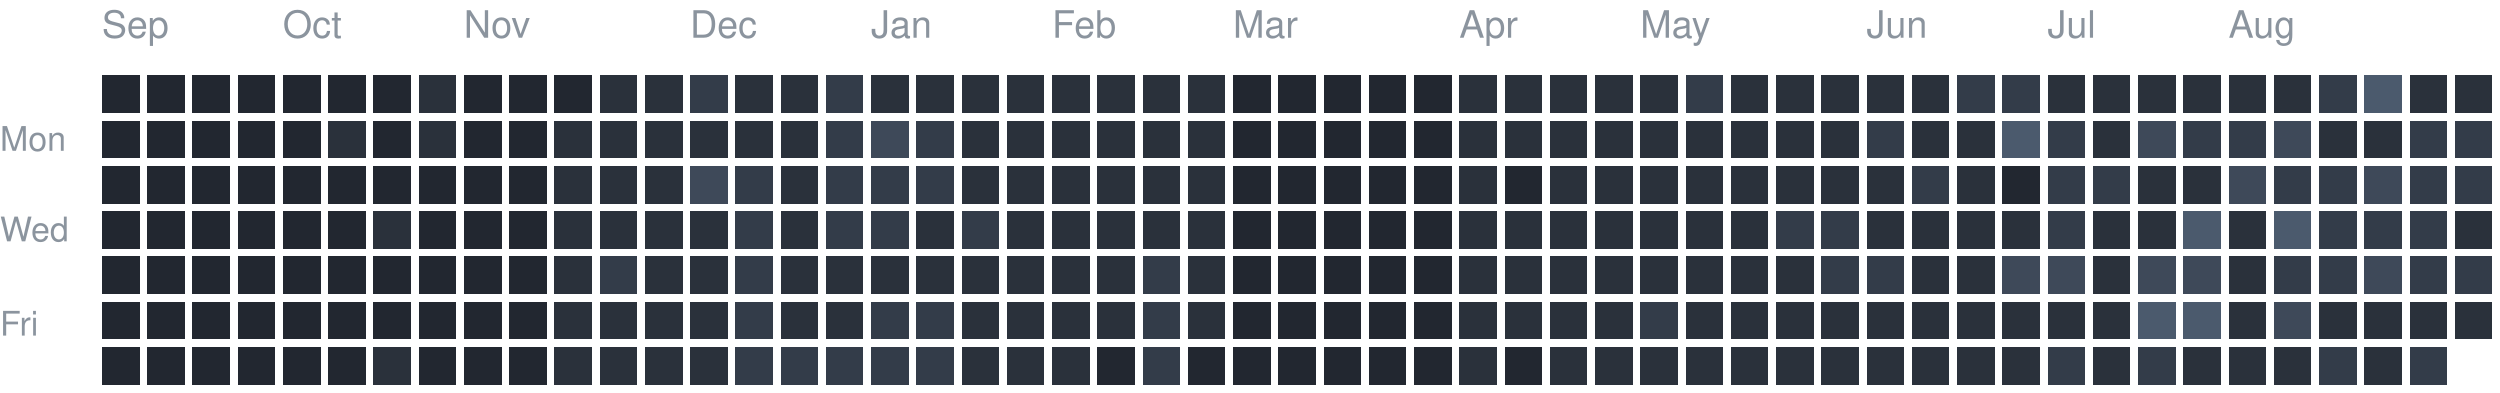
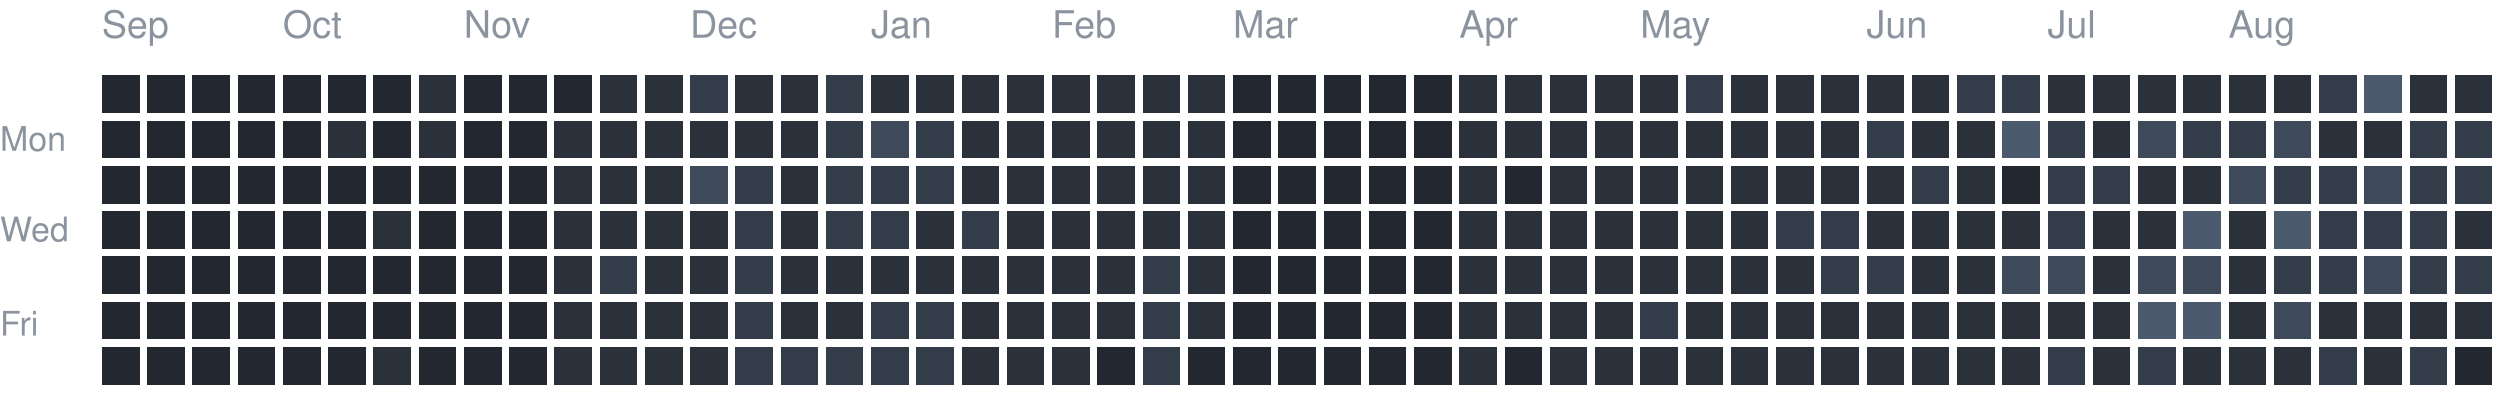
<svg xmlns="http://www.w3.org/2000/svg" version="1.1" width="663" height="104">
  <rect style="fill:#222730;shape-rendering:crispedges" data-score="0" data-date="2025-09-07" x="27" y="20" width="10" height="10" />
  <rect style="fill:#222730;shape-rendering:crispedges" data-score="0" data-date="2025-09-14" x="39" y="20" width="10" height="10" />
  <rect style="fill:#222730;shape-rendering:crispedges" data-score="0" data-date="2025-09-21" x="51" y="20" width="10" height="10" />
  <rect style="fill:#222730;shape-rendering:crispedges" data-score="0" data-date="2025-09-28" x="63" y="20" width="10" height="10" />
  <rect style="fill:#222730;shape-rendering:crispedges" data-score="0" data-date="2025-10-05" x="75" y="20" width="10" height="10" />
  <rect style="fill:#222730;shape-rendering:crispedges" data-score="0" data-date="2025-10-12" x="87" y="20" width="10" height="10" />
  <rect style="fill:#222730;shape-rendering:crispedges" data-score="0" data-date="2025-10-19" x="99" y="20" width="10" height="10" />
  <rect style="fill:#2a313b;shape-rendering:crispedges" data-score="1" data-date="2025-10-26" x="111" y="20" width="10" height="10" />
  <rect style="fill:#222730;shape-rendering:crispedges" data-score="0" data-date="2025-11-02" x="123" y="20" width="10" height="10" />
  <rect style="fill:#222730;shape-rendering:crispedges" data-score="0" data-date="2025-11-09" x="135" y="20" width="10" height="10" />
  <rect style="fill:#222730;shape-rendering:crispedges" data-score="0" data-date="2025-11-16" x="147" y="20" width="10" height="10" />
  <rect style="fill:#2a313b;shape-rendering:crispedges" data-score="1" data-date="2025-11-23" x="159" y="20" width="10" height="10" />
  <rect style="fill:#2a313b;shape-rendering:crispedges" data-score="1" data-date="2025-11-30" x="171" y="20" width="10" height="10" />
  <rect style="fill:#333c49;shape-rendering:crispedges" data-score="2" data-date="2025-12-07" x="183" y="20" width="10" height="10" />
  <rect style="fill:#2a313b;shape-rendering:crispedges" data-score="1" data-date="2025-12-14" x="195" y="20" width="10" height="10" />
  <rect style="fill:#2a313b;shape-rendering:crispedges" data-score="1" data-date="2025-12-21" x="207" y="20" width="10" height="10" />
  <rect style="fill:#333c49;shape-rendering:crispedges" data-score="2" data-date="2025-12-28" x="219" y="20" width="10" height="10" />
  <rect style="fill:#2a313b;shape-rendering:crispedges" data-score="1" data-date="2026-01-04" x="231" y="20" width="10" height="10" />
  <rect style="fill:#2a313b;shape-rendering:crispedges" data-score="1" data-date="2026-01-11" x="243" y="20" width="10" height="10" />
  <rect style="fill:#2a313b;shape-rendering:crispedges" data-score="1" data-date="2026-01-18" x="255" y="20" width="10" height="10" />
  <rect style="fill:#2a313b;shape-rendering:crispedges" data-score="1" data-date="2026-01-25" x="267" y="20" width="10" height="10" />
  <rect style="fill:#2a313b;shape-rendering:crispedges" data-score="1" data-date="2026-02-01" x="279" y="20" width="10" height="10" />
  <rect style="fill:#2a313b;shape-rendering:crispedges" data-score="1" data-date="2026-02-08" x="291" y="20" width="10" height="10" />
  <rect style="fill:#2a313b;shape-rendering:crispedges" data-score="1" data-date="2026-02-15" x="303" y="20" width="10" height="10" />
  <rect style="fill:#2a313b;shape-rendering:crispedges" data-score="1" data-date="2026-02-22" x="315" y="20" width="10" height="10" />
  <rect style="fill:#222730;shape-rendering:crispedges" data-score="0" data-date="2026-03-01" x="327" y="20" width="10" height="10" />
  <rect style="fill:#222730;shape-rendering:crispedges" data-score="0" data-date="2026-03-08" x="339" y="20" width="10" height="10" />
  <rect style="fill:#222730;shape-rendering:crispedges" data-score="0" data-date="2026-03-15" x="351" y="20" width="10" height="10" />
  <rect style="fill:#222730;shape-rendering:crispedges" data-score="0" data-date="2026-03-22" x="363" y="20" width="10" height="10" />
  <rect style="fill:#222730;shape-rendering:crispedges" data-score="0" data-date="2026-03-29" x="375" y="20" width="10" height="10" />
  <rect style="fill:#2a313b;shape-rendering:crispedges" data-score="1" data-date="2026-04-05" x="387" y="20" width="10" height="10" />
  <rect style="fill:#2a313b;shape-rendering:crispedges" data-score="1" data-date="2026-04-12" x="399" y="20" width="10" height="10" />
  <rect style="fill:#2a313b;shape-rendering:crispedges" data-score="1" data-date="2026-04-19" x="411" y="20" width="10" height="10" />
  <rect style="fill:#2a313b;shape-rendering:crispedges" data-score="1" data-date="2026-04-26" x="423" y="20" width="10" height="10" />
  <rect style="fill:#2a313b;shape-rendering:crispedges" data-score="1" data-date="2026-05-03" x="435" y="20" width="10" height="10" />
  <rect style="fill:#333c49;shape-rendering:crispedges" data-score="2" data-date="2026-05-10" x="447" y="20" width="10" height="10" />
  <rect style="fill:#2a313b;shape-rendering:crispedges" data-score="1" data-date="2026-05-17" x="459" y="20" width="10" height="10" />
  <rect style="fill:#2a313b;shape-rendering:crispedges" data-score="1" data-date="2026-05-24" x="471" y="20" width="10" height="10" />
  <rect style="fill:#2a313b;shape-rendering:crispedges" data-score="1" data-date="2026-05-31" x="483" y="20" width="10" height="10" />
  <rect style="fill:#2a313b;shape-rendering:crispedges" data-score="1" data-date="2026-06-07" x="495" y="20" width="10" height="10" />
  <rect style="fill:#2a313b;shape-rendering:crispedges" data-score="1" data-date="2026-06-14" x="507" y="20" width="10" height="10" />
  <rect style="fill:#333c49;shape-rendering:crispedges" data-score="2" data-date="2026-06-21" x="519" y="20" width="10" height="10" />
  <rect style="fill:#333c49;shape-rendering:crispedges" data-score="2" data-date="2026-06-28" x="531" y="20" width="10" height="10" />
  <rect style="fill:#2a313b;shape-rendering:crispedges" data-score="1" data-date="2026-07-05" x="543" y="20" width="10" height="10" />
  <rect style="fill:#2a313b;shape-rendering:crispedges" data-score="1" data-date="2026-07-12" x="555" y="20" width="10" height="10" />
  <rect style="fill:#2a313b;shape-rendering:crispedges" data-score="1" data-date="2026-07-19" x="567" y="20" width="10" height="10" />
  <rect style="fill:#2a313b;shape-rendering:crispedges" data-score="1" data-date="2026-07-26" x="579" y="20" width="10" height="10" />
  <rect style="fill:#2a313b;shape-rendering:crispedges" data-score="1" data-date="2026-08-02" x="591" y="20" width="10" height="10" />
  <rect style="fill:#2a313b;shape-rendering:crispedges" data-score="1" data-date="2026-08-09" x="603" y="20" width="10" height="10" />
  <rect style="fill:#333c49;shape-rendering:crispedges" data-score="2" data-date="2026-08-16" x="615" y="20" width="10" height="10" />
  <rect style="fill:#4b5a6d;shape-rendering:crispedges" data-score="4" data-date="2026-08-23" x="627" y="20" width="10" height="10" />
  <rect style="fill:#2a313b;shape-rendering:crispedges" data-score="1" data-date="2026-08-30" x="639" y="20" width="10" height="10" />
  <rect style="fill:#2a313b;shape-rendering:crispedges" data-score="1" data-date="2026-09-06" x="651" y="20" width="10" height="10" />
  <rect style="fill:#222730;shape-rendering:crispedges" data-score="0" data-date="2025-09-08" x="27" y="32" width="10" height="10" />
  <rect style="fill:#222730;shape-rendering:crispedges" data-score="0" data-date="2025-09-15" x="39" y="32" width="10" height="10" />
  <rect style="fill:#222730;shape-rendering:crispedges" data-score="0" data-date="2025-09-22" x="51" y="32" width="10" height="10" />
  <rect style="fill:#222730;shape-rendering:crispedges" data-score="0" data-date="2025-09-29" x="63" y="32" width="10" height="10" />
  <rect style="fill:#222730;shape-rendering:crispedges" data-score="0" data-date="2025-10-06" x="75" y="32" width="10" height="10" />
  <rect style="fill:#2a313b;shape-rendering:crispedges" data-score="1" data-date="2025-10-13" x="87" y="32" width="10" height="10" />
  <rect style="fill:#222730;shape-rendering:crispedges" data-score="0" data-date="2025-10-20" x="99" y="32" width="10" height="10" />
  <rect style="fill:#2a313b;shape-rendering:crispedges" data-score="1" data-date="2025-10-27" x="111" y="32" width="10" height="10" />
  <rect style="fill:#222730;shape-rendering:crispedges" data-score="0" data-date="2025-11-03" x="123" y="32" width="10" height="10" />
  <rect style="fill:#222730;shape-rendering:crispedges" data-score="0" data-date="2025-11-10" x="135" y="32" width="10" height="10" />
  <rect style="fill:#2a313b;shape-rendering:crispedges" data-score="1" data-date="2025-11-17" x="147" y="32" width="10" height="10" />
  <rect style="fill:#2a313b;shape-rendering:crispedges" data-score="1" data-date="2025-11-24" x="159" y="32" width="10" height="10" />
  <rect style="fill:#2a313b;shape-rendering:crispedges" data-score="1" data-date="2025-12-01" x="171" y="32" width="10" height="10" />
  <rect style="fill:#2a313b;shape-rendering:crispedges" data-score="1" data-date="2025-12-08" x="183" y="32" width="10" height="10" />
  <rect style="fill:#2a313b;shape-rendering:crispedges" data-score="1" data-date="2025-12-15" x="195" y="32" width="10" height="10" />
  <rect style="fill:#2a313b;shape-rendering:crispedges" data-score="1" data-date="2025-12-22" x="207" y="32" width="10" height="10" />
  <rect style="fill:#333c49;shape-rendering:crispedges" data-score="2" data-date="2025-12-29" x="219" y="32" width="10" height="10" />
  <rect style="fill:#3e4959;shape-rendering:crispedges" data-score="3" data-date="2026-01-05" x="231" y="32" width="10" height="10" />
  <rect style="fill:#333c49;shape-rendering:crispedges" data-score="2" data-date="2026-01-12" x="243" y="32" width="10" height="10" />
  <rect style="fill:#2a313b;shape-rendering:crispedges" data-score="1" data-date="2026-01-19" x="255" y="32" width="10" height="10" />
  <rect style="fill:#2a313b;shape-rendering:crispedges" data-score="1" data-date="2026-01-26" x="267" y="32" width="10" height="10" />
  <rect style="fill:#2a313b;shape-rendering:crispedges" data-score="1" data-date="2026-02-02" x="279" y="32" width="10" height="10" />
  <rect style="fill:#2a313b;shape-rendering:crispedges" data-score="1" data-date="2026-02-09" x="291" y="32" width="10" height="10" />
  <rect style="fill:#2a313b;shape-rendering:crispedges" data-score="1" data-date="2026-02-16" x="303" y="32" width="10" height="10" />
  <rect style="fill:#2a313b;shape-rendering:crispedges" data-score="1" data-date="2026-02-23" x="315" y="32" width="10" height="10" />
  <rect style="fill:#222730;shape-rendering:crispedges" data-score="0" data-date="2026-03-02" x="327" y="32" width="10" height="10" />
  <rect style="fill:#222730;shape-rendering:crispedges" data-score="0" data-date="2026-03-09" x="339" y="32" width="10" height="10" />
  <rect style="fill:#222730;shape-rendering:crispedges" data-score="0" data-date="2026-03-16" x="351" y="32" width="10" height="10" />
  <rect style="fill:#222730;shape-rendering:crispedges" data-score="0" data-date="2026-03-23" x="363" y="32" width="10" height="10" />
  <rect style="fill:#222730;shape-rendering:crispedges" data-score="0" data-date="2026-03-30" x="375" y="32" width="10" height="10" />
  <rect style="fill:#2a313b;shape-rendering:crispedges" data-score="1" data-date="2026-04-06" x="387" y="32" width="10" height="10" />
  <rect style="fill:#2a313b;shape-rendering:crispedges" data-score="1" data-date="2026-04-13" x="399" y="32" width="10" height="10" />
  <rect style="fill:#2a313b;shape-rendering:crispedges" data-score="1" data-date="2026-04-20" x="411" y="32" width="10" height="10" />
  <rect style="fill:#2a313b;shape-rendering:crispedges" data-score="1" data-date="2026-04-27" x="423" y="32" width="10" height="10" />
  <rect style="fill:#2a313b;shape-rendering:crispedges" data-score="1" data-date="2026-05-04" x="435" y="32" width="10" height="10" />
  <rect style="fill:#2a313b;shape-rendering:crispedges" data-score="1" data-date="2026-05-11" x="447" y="32" width="10" height="10" />
  <rect style="fill:#2a313b;shape-rendering:crispedges" data-score="1" data-date="2026-05-18" x="459" y="32" width="10" height="10" />
  <rect style="fill:#2a313b;shape-rendering:crispedges" data-score="1" data-date="2026-05-25" x="471" y="32" width="10" height="10" />
  <rect style="fill:#2a313b;shape-rendering:crispedges" data-score="1" data-date="2026-06-01" x="483" y="32" width="10" height="10" />
  <rect style="fill:#333c49;shape-rendering:crispedges" data-score="2" data-date="2026-06-08" x="495" y="32" width="10" height="10" />
  <rect style="fill:#2a313b;shape-rendering:crispedges" data-score="1" data-date="2026-06-15" x="507" y="32" width="10" height="10" />
  <rect style="fill:#2a313b;shape-rendering:crispedges" data-score="1" data-date="2026-06-22" x="519" y="32" width="10" height="10" />
  <rect style="fill:#4b5a6d;shape-rendering:crispedges" data-score="4" data-date="2026-06-29" x="531" y="32" width="10" height="10" />
  <rect style="fill:#333c49;shape-rendering:crispedges" data-score="2" data-date="2026-07-06" x="543" y="32" width="10" height="10" />
  <rect style="fill:#2a313b;shape-rendering:crispedges" data-score="1" data-date="2026-07-13" x="555" y="32" width="10" height="10" />
  <rect style="fill:#3e4959;shape-rendering:crispedges" data-score="3" data-date="2026-07-20" x="567" y="32" width="10" height="10" />
  <rect style="fill:#333c49;shape-rendering:crispedges" data-score="2" data-date="2026-07-27" x="579" y="32" width="10" height="10" />
  <rect style="fill:#333c49;shape-rendering:crispedges" data-score="2" data-date="2026-08-03" x="591" y="32" width="10" height="10" />
  <rect style="fill:#3e4959;shape-rendering:crispedges" data-score="3" data-date="2026-08-10" x="603" y="32" width="10" height="10" />
  <rect style="fill:#2a313b;shape-rendering:crispedges" data-score="1" data-date="2026-08-17" x="615" y="32" width="10" height="10" />
  <rect style="fill:#2a313b;shape-rendering:crispedges" data-score="1" data-date="2026-08-24" x="627" y="32" width="10" height="10" />
  <rect style="fill:#333c49;shape-rendering:crispedges" data-score="2" data-date="2026-08-31" x="639" y="32" width="10" height="10" />
  <rect style="fill:#333c49;shape-rendering:crispedges" data-score="2" data-date="2026-09-07" x="651" y="32" width="10" height="10" />
  <rect style="fill:#222730;shape-rendering:crispedges" data-score="0" data-date="2025-09-09" x="27" y="44" width="10" height="10" />
  <rect style="fill:#222730;shape-rendering:crispedges" data-score="0" data-date="2025-09-16" x="39" y="44" width="10" height="10" />
  <rect style="fill:#222730;shape-rendering:crispedges" data-score="0" data-date="2025-09-23" x="51" y="44" width="10" height="10" />
  <rect style="fill:#222730;shape-rendering:crispedges" data-score="0" data-date="2025-09-30" x="63" y="44" width="10" height="10" />
  <rect style="fill:#222730;shape-rendering:crispedges" data-score="0" data-date="2025-10-07" x="75" y="44" width="10" height="10" />
  <rect style="fill:#222730;shape-rendering:crispedges" data-score="0" data-date="2025-10-14" x="87" y="44" width="10" height="10" />
  <rect style="fill:#222730;shape-rendering:crispedges" data-score="0" data-date="2025-10-21" x="99" y="44" width="10" height="10" />
  <rect style="fill:#222730;shape-rendering:crispedges" data-score="0" data-date="2025-10-28" x="111" y="44" width="10" height="10" />
  <rect style="fill:#222730;shape-rendering:crispedges" data-score="0" data-date="2025-11-04" x="123" y="44" width="10" height="10" />
  <rect style="fill:#222730;shape-rendering:crispedges" data-score="0" data-date="2025-11-11" x="135" y="44" width="10" height="10" />
  <rect style="fill:#2a313b;shape-rendering:crispedges" data-score="1" data-date="2025-11-18" x="147" y="44" width="10" height="10" />
  <rect style="fill:#2a313b;shape-rendering:crispedges" data-score="1" data-date="2025-11-25" x="159" y="44" width="10" height="10" />
  <rect style="fill:#2a313b;shape-rendering:crispedges" data-score="1" data-date="2025-12-02" x="171" y="44" width="10" height="10" />
  <rect style="fill:#3e4959;shape-rendering:crispedges" data-score="3" data-date="2025-12-09" x="183" y="44" width="10" height="10" />
  <rect style="fill:#333c49;shape-rendering:crispedges" data-score="2" data-date="2025-12-16" x="195" y="44" width="10" height="10" />
  <rect style="fill:#2a313b;shape-rendering:crispedges" data-score="1" data-date="2025-12-23" x="207" y="44" width="10" height="10" />
  <rect style="fill:#333c49;shape-rendering:crispedges" data-score="2" data-date="2025-12-30" x="219" y="44" width="10" height="10" />
  <rect style="fill:#333c49;shape-rendering:crispedges" data-score="2" data-date="2026-01-06" x="231" y="44" width="10" height="10" />
  <rect style="fill:#333c49;shape-rendering:crispedges" data-score="2" data-date="2026-01-13" x="243" y="44" width="10" height="10" />
  <rect style="fill:#2a313b;shape-rendering:crispedges" data-score="1" data-date="2026-01-20" x="255" y="44" width="10" height="10" />
  <rect style="fill:#2a313b;shape-rendering:crispedges" data-score="1" data-date="2026-01-27" x="267" y="44" width="10" height="10" />
  <rect style="fill:#2a313b;shape-rendering:crispedges" data-score="1" data-date="2026-02-03" x="279" y="44" width="10" height="10" />
  <rect style="fill:#2a313b;shape-rendering:crispedges" data-score="1" data-date="2026-02-10" x="291" y="44" width="10" height="10" />
  <rect style="fill:#2a313b;shape-rendering:crispedges" data-score="1" data-date="2026-02-17" x="303" y="44" width="10" height="10" />
  <rect style="fill:#2a313b;shape-rendering:crispedges" data-score="1" data-date="2026-02-24" x="315" y="44" width="10" height="10" />
  <rect style="fill:#222730;shape-rendering:crispedges" data-score="0" data-date="2026-03-03" x="327" y="44" width="10" height="10" />
  <rect style="fill:#222730;shape-rendering:crispedges" data-score="0" data-date="2026-03-10" x="339" y="44" width="10" height="10" />
  <rect style="fill:#222730;shape-rendering:crispedges" data-score="0" data-date="2026-03-17" x="351" y="44" width="10" height="10" />
  <rect style="fill:#222730;shape-rendering:crispedges" data-score="0" data-date="2026-03-24" x="363" y="44" width="10" height="10" />
  <rect style="fill:#222730;shape-rendering:crispedges" data-score="0" data-date="2026-03-31" x="375" y="44" width="10" height="10" />
  <rect style="fill:#2a313b;shape-rendering:crispedges" data-score="1" data-date="2026-04-07" x="387" y="44" width="10" height="10" />
  <rect style="fill:#222730;shape-rendering:crispedges" data-score="0" data-date="2026-04-14" x="399" y="44" width="10" height="10" />
  <rect style="fill:#2a313b;shape-rendering:crispedges" data-score="1" data-date="2026-04-21" x="411" y="44" width="10" height="10" />
  <rect style="fill:#2a313b;shape-rendering:crispedges" data-score="1" data-date="2026-04-28" x="423" y="44" width="10" height="10" />
  <rect style="fill:#2a313b;shape-rendering:crispedges" data-score="1" data-date="2026-05-05" x="435" y="44" width="10" height="10" />
  <rect style="fill:#2a313b;shape-rendering:crispedges" data-score="1" data-date="2026-05-12" x="447" y="44" width="10" height="10" />
  <rect style="fill:#2a313b;shape-rendering:crispedges" data-score="1" data-date="2026-05-19" x="459" y="44" width="10" height="10" />
  <rect style="fill:#2a313b;shape-rendering:crispedges" data-score="1" data-date="2026-05-26" x="471" y="44" width="10" height="10" />
  <rect style="fill:#2a313b;shape-rendering:crispedges" data-score="1" data-date="2026-06-02" x="483" y="44" width="10" height="10" />
  <rect style="fill:#2a313b;shape-rendering:crispedges" data-score="1" data-date="2026-06-09" x="495" y="44" width="10" height="10" />
  <rect style="fill:#333c49;shape-rendering:crispedges" data-score="2" data-date="2026-06-16" x="507" y="44" width="10" height="10" />
  <rect style="fill:#2a313b;shape-rendering:crispedges" data-score="1" data-date="2026-06-23" x="519" y="44" width="10" height="10" />
  <rect style="fill:#222730;shape-rendering:crispedges" data-score="0" data-date="2026-06-30" x="531" y="44" width="10" height="10" />
  <rect style="fill:#333c49;shape-rendering:crispedges" data-score="2" data-date="2026-07-07" x="543" y="44" width="10" height="10" />
  <rect style="fill:#333c49;shape-rendering:crispedges" data-score="2" data-date="2026-07-14" x="555" y="44" width="10" height="10" />
  <rect style="fill:#2a313b;shape-rendering:crispedges" data-score="1" data-date="2026-07-21" x="567" y="44" width="10" height="10" />
  <rect style="fill:#2a313b;shape-rendering:crispedges" data-score="1" data-date="2026-07-28" x="579" y="44" width="10" height="10" />
  <rect style="fill:#3e4959;shape-rendering:crispedges" data-score="3" data-date="2026-08-04" x="591" y="44" width="10" height="10" />
  <rect style="fill:#333c49;shape-rendering:crispedges" data-score="2" data-date="2026-08-11" x="603" y="44" width="10" height="10" />
  <rect style="fill:#333c49;shape-rendering:crispedges" data-score="2" data-date="2026-08-18" x="615" y="44" width="10" height="10" />
  <rect style="fill:#3e4959;shape-rendering:crispedges" data-score="3" data-date="2026-08-25" x="627" y="44" width="10" height="10" />
  <rect style="fill:#333c49;shape-rendering:crispedges" data-score="2" data-date="2026-09-01" x="639" y="44" width="10" height="10" />
  <rect style="fill:#333c49;shape-rendering:crispedges" data-score="2" data-date="2026-09-08" x="651" y="44" width="10" height="10" />
  <rect style="fill:#222730;shape-rendering:crispedges" data-score="0" data-date="2025-09-10" x="27" y="56" width="10" height="10" />
  <rect style="fill:#222730;shape-rendering:crispedges" data-score="0" data-date="2025-09-17" x="39" y="56" width="10" height="10" />
  <rect style="fill:#222730;shape-rendering:crispedges" data-score="0" data-date="2025-09-24" x="51" y="56" width="10" height="10" />
  <rect style="fill:#222730;shape-rendering:crispedges" data-score="0" data-date="2025-10-01" x="63" y="56" width="10" height="10" />
  <rect style="fill:#222730;shape-rendering:crispedges" data-score="0" data-date="2025-10-08" x="75" y="56" width="10" height="10" />
  <rect style="fill:#222730;shape-rendering:crispedges" data-score="0" data-date="2025-10-15" x="87" y="56" width="10" height="10" />
  <rect style="fill:#2a313b;shape-rendering:crispedges" data-score="1" data-date="2025-10-22" x="99" y="56" width="10" height="10" />
  <rect style="fill:#222730;shape-rendering:crispedges" data-score="0" data-date="2025-10-29" x="111" y="56" width="10" height="10" />
  <rect style="fill:#222730;shape-rendering:crispedges" data-score="0" data-date="2025-11-05" x="123" y="56" width="10" height="10" />
  <rect style="fill:#222730;shape-rendering:crispedges" data-score="0" data-date="2025-11-12" x="135" y="56" width="10" height="10" />
  <rect style="fill:#2a313b;shape-rendering:crispedges" data-score="1" data-date="2025-11-19" x="147" y="56" width="10" height="10" />
  <rect style="fill:#2a313b;shape-rendering:crispedges" data-score="1" data-date="2025-11-26" x="159" y="56" width="10" height="10" />
  <rect style="fill:#2a313b;shape-rendering:crispedges" data-score="1" data-date="2025-12-03" x="171" y="56" width="10" height="10" />
  <rect style="fill:#2a313b;shape-rendering:crispedges" data-score="1" data-date="2025-12-10" x="183" y="56" width="10" height="10" />
  <rect style="fill:#333c49;shape-rendering:crispedges" data-score="2" data-date="2025-12-17" x="195" y="56" width="10" height="10" />
  <rect style="fill:#2a313b;shape-rendering:crispedges" data-score="1" data-date="2025-12-24" x="207" y="56" width="10" height="10" />
  <rect style="fill:#333c49;shape-rendering:crispedges" data-score="2" data-date="2025-12-31" x="219" y="56" width="10" height="10" />
  <rect style="fill:#333c49;shape-rendering:crispedges" data-score="2" data-date="2026-01-07" x="231" y="56" width="10" height="10" />
  <rect style="fill:#2a313b;shape-rendering:crispedges" data-score="1" data-date="2026-01-14" x="243" y="56" width="10" height="10" />
  <rect style="fill:#333c49;shape-rendering:crispedges" data-score="2" data-date="2026-01-21" x="255" y="56" width="10" height="10" />
  <rect style="fill:#2a313b;shape-rendering:crispedges" data-score="1" data-date="2026-01-28" x="267" y="56" width="10" height="10" />
  <rect style="fill:#2a313b;shape-rendering:crispedges" data-score="1" data-date="2026-02-04" x="279" y="56" width="10" height="10" />
  <rect style="fill:#2a313b;shape-rendering:crispedges" data-score="1" data-date="2026-02-11" x="291" y="56" width="10" height="10" />
  <rect style="fill:#2a313b;shape-rendering:crispedges" data-score="1" data-date="2026-02-18" x="303" y="56" width="10" height="10" />
  <rect style="fill:#2a313b;shape-rendering:crispedges" data-score="1" data-date="2026-02-25" x="315" y="56" width="10" height="10" />
  <rect style="fill:#222730;shape-rendering:crispedges" data-score="0" data-date="2026-03-04" x="327" y="56" width="10" height="10" />
  <rect style="fill:#222730;shape-rendering:crispedges" data-score="0" data-date="2026-03-11" x="339" y="56" width="10" height="10" />
  <rect style="fill:#222730;shape-rendering:crispedges" data-score="0" data-date="2026-03-18" x="351" y="56" width="10" height="10" />
  <rect style="fill:#222730;shape-rendering:crispedges" data-score="0" data-date="2026-03-25" x="363" y="56" width="10" height="10" />
  <rect style="fill:#222730;shape-rendering:crispedges" data-score="0" data-date="2026-04-01" x="375" y="56" width="10" height="10" />
  <rect style="fill:#2a313b;shape-rendering:crispedges" data-score="1" data-date="2026-04-08" x="387" y="56" width="10" height="10" />
  <rect style="fill:#2a313b;shape-rendering:crispedges" data-score="1" data-date="2026-04-15" x="399" y="56" width="10" height="10" />
  <rect style="fill:#2a313b;shape-rendering:crispedges" data-score="1" data-date="2026-04-22" x="411" y="56" width="10" height="10" />
  <rect style="fill:#2a313b;shape-rendering:crispedges" data-score="1" data-date="2026-04-29" x="423" y="56" width="10" height="10" />
  <rect style="fill:#2a313b;shape-rendering:crispedges" data-score="1" data-date="2026-05-06" x="435" y="56" width="10" height="10" />
  <rect style="fill:#2a313b;shape-rendering:crispedges" data-score="1" data-date="2026-05-13" x="447" y="56" width="10" height="10" />
  <rect style="fill:#2a313b;shape-rendering:crispedges" data-score="1" data-date="2026-05-20" x="459" y="56" width="10" height="10" />
  <rect style="fill:#333c49;shape-rendering:crispedges" data-score="2" data-date="2026-05-27" x="471" y="56" width="10" height="10" />
  <rect style="fill:#333c49;shape-rendering:crispedges" data-score="2" data-date="2026-06-03" x="483" y="56" width="10" height="10" />
  <rect style="fill:#2a313b;shape-rendering:crispedges" data-score="1" data-date="2026-06-10" x="495" y="56" width="10" height="10" />
  <rect style="fill:#2a313b;shape-rendering:crispedges" data-score="1" data-date="2026-06-17" x="507" y="56" width="10" height="10" />
  <rect style="fill:#2a313b;shape-rendering:crispedges" data-score="1" data-date="2026-06-24" x="519" y="56" width="10" height="10" />
  <rect style="fill:#2a313b;shape-rendering:crispedges" data-score="1" data-date="2026-07-01" x="531" y="56" width="10" height="10" />
  <rect style="fill:#333c49;shape-rendering:crispedges" data-score="2" data-date="2026-07-08" x="543" y="56" width="10" height="10" />
  <rect style="fill:#2a313b;shape-rendering:crispedges" data-score="1" data-date="2026-07-15" x="555" y="56" width="10" height="10" />
  <rect style="fill:#2a313b;shape-rendering:crispedges" data-score="1" data-date="2026-07-22" x="567" y="56" width="10" height="10" />
  <rect style="fill:#4b5a6d;shape-rendering:crispedges" data-score="4" data-date="2026-07-29" x="579" y="56" width="10" height="10" />
  <rect style="fill:#2a313b;shape-rendering:crispedges" data-score="1" data-date="2026-08-05" x="591" y="56" width="10" height="10" />
  <rect style="fill:#4b5a6d;shape-rendering:crispedges" data-score="4" data-date="2026-08-12" x="603" y="56" width="10" height="10" />
  <rect style="fill:#333c49;shape-rendering:crispedges" data-score="2" data-date="2026-08-19" x="615" y="56" width="10" height="10" />
  <rect style="fill:#333c49;shape-rendering:crispedges" data-score="2" data-date="2026-08-26" x="627" y="56" width="10" height="10" />
  <rect style="fill:#333c49;shape-rendering:crispedges" data-score="2" data-date="2026-09-02" x="639" y="56" width="10" height="10" />
  <rect style="fill:#2a313b;shape-rendering:crispedges" data-score="1" data-date="2026-09-09" x="651" y="56" width="10" height="10" />
  <rect style="fill:#222730;shape-rendering:crispedges" data-score="0" data-date="2025-09-11" x="27" y="68" width="10" height="10" />
  <rect style="fill:#222730;shape-rendering:crispedges" data-score="0" data-date="2025-09-18" x="39" y="68" width="10" height="10" />
  <rect style="fill:#222730;shape-rendering:crispedges" data-score="0" data-date="2025-09-25" x="51" y="68" width="10" height="10" />
  <rect style="fill:#222730;shape-rendering:crispedges" data-score="0" data-date="2025-10-02" x="63" y="68" width="10" height="10" />
  <rect style="fill:#222730;shape-rendering:crispedges" data-score="0" data-date="2025-10-09" x="75" y="68" width="10" height="10" />
  <rect style="fill:#222730;shape-rendering:crispedges" data-score="0" data-date="2025-10-16" x="87" y="68" width="10" height="10" />
  <rect style="fill:#222730;shape-rendering:crispedges" data-score="0" data-date="2025-10-23" x="99" y="68" width="10" height="10" />
  <rect style="fill:#222730;shape-rendering:crispedges" data-score="0" data-date="2025-10-30" x="111" y="68" width="10" height="10" />
  <rect style="fill:#222730;shape-rendering:crispedges" data-score="0" data-date="2025-11-06" x="123" y="68" width="10" height="10" />
  <rect style="fill:#222730;shape-rendering:crispedges" data-score="0" data-date="2025-11-13" x="135" y="68" width="10" height="10" />
  <rect style="fill:#2a313b;shape-rendering:crispedges" data-score="1" data-date="2025-11-20" x="147" y="68" width="10" height="10" />
  <rect style="fill:#333c49;shape-rendering:crispedges" data-score="2" data-date="2025-11-27" x="159" y="68" width="10" height="10" />
  <rect style="fill:#2a313b;shape-rendering:crispedges" data-score="1" data-date="2025-12-04" x="171" y="68" width="10" height="10" />
  <rect style="fill:#2a313b;shape-rendering:crispedges" data-score="1" data-date="2025-12-11" x="183" y="68" width="10" height="10" />
  <rect style="fill:#333c49;shape-rendering:crispedges" data-score="2" data-date="2025-12-18" x="195" y="68" width="10" height="10" />
  <rect style="fill:#2a313b;shape-rendering:crispedges" data-score="1" data-date="2025-12-25" x="207" y="68" width="10" height="10" />
  <rect style="fill:#2a313b;shape-rendering:crispedges" data-score="1" data-date="2026-01-01" x="219" y="68" width="10" height="10" />
  <rect style="fill:#2a313b;shape-rendering:crispedges" data-score="1" data-date="2026-01-08" x="231" y="68" width="10" height="10" />
  <rect style="fill:#2a313b;shape-rendering:crispedges" data-score="1" data-date="2026-01-15" x="243" y="68" width="10" height="10" />
  <rect style="fill:#2a313b;shape-rendering:crispedges" data-score="1" data-date="2026-01-22" x="255" y="68" width="10" height="10" />
  <rect style="fill:#2a313b;shape-rendering:crispedges" data-score="1" data-date="2026-01-29" x="267" y="68" width="10" height="10" />
  <rect style="fill:#2a313b;shape-rendering:crispedges" data-score="1" data-date="2026-02-05" x="279" y="68" width="10" height="10" />
  <rect style="fill:#2a313b;shape-rendering:crispedges" data-score="1" data-date="2026-02-12" x="291" y="68" width="10" height="10" />
  <rect style="fill:#333c49;shape-rendering:crispedges" data-score="2" data-date="2026-02-19" x="303" y="68" width="10" height="10" />
  <rect style="fill:#2a313b;shape-rendering:crispedges" data-score="1" data-date="2026-02-26" x="315" y="68" width="10" height="10" />
  <rect style="fill:#222730;shape-rendering:crispedges" data-score="0" data-date="2026-03-05" x="327" y="68" width="10" height="10" />
  <rect style="fill:#222730;shape-rendering:crispedges" data-score="0" data-date="2026-03-12" x="339" y="68" width="10" height="10" />
  <rect style="fill:#222730;shape-rendering:crispedges" data-score="0" data-date="2026-03-19" x="351" y="68" width="10" height="10" />
  <rect style="fill:#222730;shape-rendering:crispedges" data-score="0" data-date="2026-03-26" x="363" y="68" width="10" height="10" />
  <rect style="fill:#222730;shape-rendering:crispedges" data-score="0" data-date="2026-04-02" x="375" y="68" width="10" height="10" />
  <rect style="fill:#2a313b;shape-rendering:crispedges" data-score="1" data-date="2026-04-09" x="387" y="68" width="10" height="10" />
  <rect style="fill:#2a313b;shape-rendering:crispedges" data-score="1" data-date="2026-04-16" x="399" y="68" width="10" height="10" />
  <rect style="fill:#2a313b;shape-rendering:crispedges" data-score="1" data-date="2026-04-23" x="411" y="68" width="10" height="10" />
  <rect style="fill:#2a313b;shape-rendering:crispedges" data-score="1" data-date="2026-04-30" x="423" y="68" width="10" height="10" />
  <rect style="fill:#2a313b;shape-rendering:crispedges" data-score="1" data-date="2026-05-07" x="435" y="68" width="10" height="10" />
  <rect style="fill:#2a313b;shape-rendering:crispedges" data-score="1" data-date="2026-05-14" x="447" y="68" width="10" height="10" />
  <rect style="fill:#2a313b;shape-rendering:crispedges" data-score="1" data-date="2026-05-21" x="459" y="68" width="10" height="10" />
  <rect style="fill:#2a313b;shape-rendering:crispedges" data-score="1" data-date="2026-05-28" x="471" y="68" width="10" height="10" />
  <rect style="fill:#333c49;shape-rendering:crispedges" data-score="2" data-date="2026-06-04" x="483" y="68" width="10" height="10" />
  <rect style="fill:#333c49;shape-rendering:crispedges" data-score="2" data-date="2026-06-11" x="495" y="68" width="10" height="10" />
  <rect style="fill:#2a313b;shape-rendering:crispedges" data-score="1" data-date="2026-06-18" x="507" y="68" width="10" height="10" />
  <rect style="fill:#2a313b;shape-rendering:crispedges" data-score="1" data-date="2026-06-25" x="519" y="68" width="10" height="10" />
  <rect style="fill:#3e4959;shape-rendering:crispedges" data-score="3" data-date="2026-07-02" x="531" y="68" width="10" height="10" />
  <rect style="fill:#3e4959;shape-rendering:crispedges" data-score="3" data-date="2026-07-09" x="543" y="68" width="10" height="10" />
  <rect style="fill:#2a313b;shape-rendering:crispedges" data-score="1" data-date="2026-07-16" x="555" y="68" width="10" height="10" />
  <rect style="fill:#3e4959;shape-rendering:crispedges" data-score="3" data-date="2026-07-23" x="567" y="68" width="10" height="10" />
  <rect style="fill:#3e4959;shape-rendering:crispedges" data-score="3" data-date="2026-07-30" x="579" y="68" width="10" height="10" />
  <rect style="fill:#2a313b;shape-rendering:crispedges" data-score="1" data-date="2026-08-06" x="591" y="68" width="10" height="10" />
  <rect style="fill:#333c49;shape-rendering:crispedges" data-score="2" data-date="2026-08-13" x="603" y="68" width="10" height="10" />
  <rect style="fill:#333c49;shape-rendering:crispedges" data-score="2" data-date="2026-08-20" x="615" y="68" width="10" height="10" />
  <rect style="fill:#3e4959;shape-rendering:crispedges" data-score="3" data-date="2026-08-27" x="627" y="68" width="10" height="10" />
  <rect style="fill:#333c49;shape-rendering:crispedges" data-score="2" data-date="2026-09-03" x="639" y="68" width="10" height="10" />
  <rect style="fill:#333c49;shape-rendering:crispedges" data-score="2" data-date="2026-09-10" x="651" y="68" width="10" height="10" />
  <rect style="fill:#222730;shape-rendering:crispedges" data-score="0" data-date="2025-09-12" x="27" y="80" width="10" height="10" />
  <rect style="fill:#222730;shape-rendering:crispedges" data-score="0" data-date="2025-09-19" x="39" y="80" width="10" height="10" />
  <rect style="fill:#222730;shape-rendering:crispedges" data-score="0" data-date="2025-09-26" x="51" y="80" width="10" height="10" />
  <rect style="fill:#222730;shape-rendering:crispedges" data-score="0" data-date="2025-10-03" x="63" y="80" width="10" height="10" />
  <rect style="fill:#222730;shape-rendering:crispedges" data-score="0" data-date="2025-10-10" x="75" y="80" width="10" height="10" />
  <rect style="fill:#222730;shape-rendering:crispedges" data-score="0" data-date="2025-10-17" x="87" y="80" width="10" height="10" />
  <rect style="fill:#222730;shape-rendering:crispedges" data-score="0" data-date="2025-10-24" x="99" y="80" width="10" height="10" />
  <rect style="fill:#222730;shape-rendering:crispedges" data-score="0" data-date="2025-10-31" x="111" y="80" width="10" height="10" />
  <rect style="fill:#222730;shape-rendering:crispedges" data-score="0" data-date="2025-11-07" x="123" y="80" width="10" height="10" />
  <rect style="fill:#222730;shape-rendering:crispedges" data-score="0" data-date="2025-11-14" x="135" y="80" width="10" height="10" />
  <rect style="fill:#2a313b;shape-rendering:crispedges" data-score="1" data-date="2025-11-21" x="147" y="80" width="10" height="10" />
  <rect style="fill:#2a313b;shape-rendering:crispedges" data-score="1" data-date="2025-11-28" x="159" y="80" width="10" height="10" />
  <rect style="fill:#2a313b;shape-rendering:crispedges" data-score="1" data-date="2025-12-05" x="171" y="80" width="10" height="10" />
  <rect style="fill:#2a313b;shape-rendering:crispedges" data-score="1" data-date="2025-12-12" x="183" y="80" width="10" height="10" />
  <rect style="fill:#333c49;shape-rendering:crispedges" data-score="2" data-date="2025-12-19" x="195" y="80" width="10" height="10" />
  <rect style="fill:#2a313b;shape-rendering:crispedges" data-score="1" data-date="2025-12-26" x="207" y="80" width="10" height="10" />
  <rect style="fill:#2a313b;shape-rendering:crispedges" data-score="1" data-date="2026-01-02" x="219" y="80" width="10" height="10" />
  <rect style="fill:#333c49;shape-rendering:crispedges" data-score="2" data-date="2026-01-09" x="231" y="80" width="10" height="10" />
  <rect style="fill:#333c49;shape-rendering:crispedges" data-score="2" data-date="2026-01-16" x="243" y="80" width="10" height="10" />
  <rect style="fill:#2a313b;shape-rendering:crispedges" data-score="1" data-date="2026-01-23" x="255" y="80" width="10" height="10" />
  <rect style="fill:#2a313b;shape-rendering:crispedges" data-score="1" data-date="2026-01-30" x="267" y="80" width="10" height="10" />
  <rect style="fill:#2a313b;shape-rendering:crispedges" data-score="1" data-date="2026-02-06" x="279" y="80" width="10" height="10" />
  <rect style="fill:#2a313b;shape-rendering:crispedges" data-score="1" data-date="2026-02-13" x="291" y="80" width="10" height="10" />
  <rect style="fill:#333c49;shape-rendering:crispedges" data-score="2" data-date="2026-02-20" x="303" y="80" width="10" height="10" />
  <rect style="fill:#2a313b;shape-rendering:crispedges" data-score="1" data-date="2026-02-27" x="315" y="80" width="10" height="10" />
  <rect style="fill:#222730;shape-rendering:crispedges" data-score="0" data-date="2026-03-06" x="327" y="80" width="10" height="10" />
  <rect style="fill:#222730;shape-rendering:crispedges" data-score="0" data-date="2026-03-13" x="339" y="80" width="10" height="10" />
  <rect style="fill:#222730;shape-rendering:crispedges" data-score="0" data-date="2026-03-20" x="351" y="80" width="10" height="10" />
  <rect style="fill:#222730;shape-rendering:crispedges" data-score="0" data-date="2026-03-27" x="363" y="80" width="10" height="10" />
  <rect style="fill:#222730;shape-rendering:crispedges" data-score="0" data-date="2026-04-03" x="375" y="80" width="10" height="10" />
  <rect style="fill:#2a313b;shape-rendering:crispedges" data-score="1" data-date="2026-04-10" x="387" y="80" width="10" height="10" />
  <rect style="fill:#2a313b;shape-rendering:crispedges" data-score="1" data-date="2026-04-17" x="399" y="80" width="10" height="10" />
  <rect style="fill:#2a313b;shape-rendering:crispedges" data-score="1" data-date="2026-04-24" x="411" y="80" width="10" height="10" />
  <rect style="fill:#2a313b;shape-rendering:crispedges" data-score="1" data-date="2026-05-01" x="423" y="80" width="10" height="10" />
  <rect style="fill:#333c49;shape-rendering:crispedges" data-score="2" data-date="2026-05-08" x="435" y="80" width="10" height="10" />
  <rect style="fill:#2a313b;shape-rendering:crispedges" data-score="1" data-date="2026-05-15" x="447" y="80" width="10" height="10" />
  <rect style="fill:#2a313b;shape-rendering:crispedges" data-score="1" data-date="2026-05-22" x="459" y="80" width="10" height="10" />
  <rect style="fill:#2a313b;shape-rendering:crispedges" data-score="1" data-date="2026-05-29" x="471" y="80" width="10" height="10" />
  <rect style="fill:#2a313b;shape-rendering:crispedges" data-score="1" data-date="2026-06-05" x="483" y="80" width="10" height="10" />
  <rect style="fill:#2a313b;shape-rendering:crispedges" data-score="1" data-date="2026-06-12" x="495" y="80" width="10" height="10" />
  <rect style="fill:#2a313b;shape-rendering:crispedges" data-score="1" data-date="2026-06-19" x="507" y="80" width="10" height="10" />
  <rect style="fill:#2a313b;shape-rendering:crispedges" data-score="1" data-date="2026-06-26" x="519" y="80" width="10" height="10" />
  <rect style="fill:#2a313b;shape-rendering:crispedges" data-score="1" data-date="2026-07-03" x="531" y="80" width="10" height="10" />
  <rect style="fill:#2a313b;shape-rendering:crispedges" data-score="1" data-date="2026-07-10" x="543" y="80" width="10" height="10" />
  <rect style="fill:#2a313b;shape-rendering:crispedges" data-score="1" data-date="2026-07-17" x="555" y="80" width="10" height="10" />
  <rect style="fill:#4b5a6d;shape-rendering:crispedges" data-score="4" data-date="2026-07-24" x="567" y="80" width="10" height="10" />
  <rect style="fill:#4b5a6d;shape-rendering:crispedges" data-score="4" data-date="2026-07-31" x="579" y="80" width="10" height="10" />
  <rect style="fill:#2a313b;shape-rendering:crispedges" data-score="1" data-date="2026-08-07" x="591" y="80" width="10" height="10" />
  <rect style="fill:#3e4959;shape-rendering:crispedges" data-score="3" data-date="2026-08-14" x="603" y="80" width="10" height="10" />
  <rect style="fill:#2a313b;shape-rendering:crispedges" data-score="1" data-date="2026-08-21" x="615" y="80" width="10" height="10" />
  <rect style="fill:#2a313b;shape-rendering:crispedges" data-score="1" data-date="2026-08-28" x="627" y="80" width="10" height="10" />
  <rect style="fill:#2a313b;shape-rendering:crispedges" data-score="1" data-date="2026-09-04" x="639" y="80" width="10" height="10" />
  <rect style="fill:#2a313b;shape-rendering:crispedges" data-score="1" data-date="2026-09-11" x="651" y="80" width="10" height="10" />
  <rect style="fill:#222730;shape-rendering:crispedges" data-score="0" data-date="2025-09-13" x="27" y="92" width="10" height="10" />
  <rect style="fill:#222730;shape-rendering:crispedges" data-score="0" data-date="2025-09-20" x="39" y="92" width="10" height="10" />
  <rect style="fill:#222730;shape-rendering:crispedges" data-score="0" data-date="2025-09-27" x="51" y="92" width="10" height="10" />
  <rect style="fill:#222730;shape-rendering:crispedges" data-score="0" data-date="2025-10-04" x="63" y="92" width="10" height="10" />
  <rect style="fill:#222730;shape-rendering:crispedges" data-score="0" data-date="2025-10-11" x="75" y="92" width="10" height="10" />
  <rect style="fill:#222730;shape-rendering:crispedges" data-score="0" data-date="2025-10-18" x="87" y="92" width="10" height="10" />
  <rect style="fill:#2a313b;shape-rendering:crispedges" data-score="1" data-date="2025-10-25" x="99" y="92" width="10" height="10" />
  <rect style="fill:#222730;shape-rendering:crispedges" data-score="0" data-date="2025-11-01" x="111" y="92" width="10" height="10" />
  <rect style="fill:#222730;shape-rendering:crispedges" data-score="0" data-date="2025-11-08" x="123" y="92" width="10" height="10" />
  <rect style="fill:#222730;shape-rendering:crispedges" data-score="0" data-date="2025-11-15" x="135" y="92" width="10" height="10" />
  <rect style="fill:#2a313b;shape-rendering:crispedges" data-score="1" data-date="2025-11-22" x="147" y="92" width="10" height="10" />
  <rect style="fill:#2a313b;shape-rendering:crispedges" data-score="1" data-date="2025-11-29" x="159" y="92" width="10" height="10" />
  <rect style="fill:#2a313b;shape-rendering:crispedges" data-score="1" data-date="2025-12-06" x="171" y="92" width="10" height="10" />
  <rect style="fill:#2a313b;shape-rendering:crispedges" data-score="1" data-date="2025-12-13" x="183" y="92" width="10" height="10" />
  <rect style="fill:#333c49;shape-rendering:crispedges" data-score="2" data-date="2025-12-20" x="195" y="92" width="10" height="10" />
  <rect style="fill:#333c49;shape-rendering:crispedges" data-score="2" data-date="2025-12-27" x="207" y="92" width="10" height="10" />
  <rect style="fill:#333c49;shape-rendering:crispedges" data-score="2" data-date="2026-01-03" x="219" y="92" width="10" height="10" />
  <rect style="fill:#333c49;shape-rendering:crispedges" data-score="2" data-date="2026-01-10" x="231" y="92" width="10" height="10" />
  <rect style="fill:#333c49;shape-rendering:crispedges" data-score="2" data-date="2026-01-17" x="243" y="92" width="10" height="10" />
  <rect style="fill:#2a313b;shape-rendering:crispedges" data-score="1" data-date="2026-01-24" x="255" y="92" width="10" height="10" />
  <rect style="fill:#2a313b;shape-rendering:crispedges" data-score="1" data-date="2026-01-31" x="267" y="92" width="10" height="10" />
  <rect style="fill:#2a313b;shape-rendering:crispedges" data-score="1" data-date="2026-02-07" x="279" y="92" width="10" height="10" />
  <rect style="fill:#222730;shape-rendering:crispedges" data-score="0" data-date="2026-02-14" x="291" y="92" width="10" height="10" />
  <rect style="fill:#333c49;shape-rendering:crispedges" data-score="2" data-date="2026-02-21" x="303" y="92" width="10" height="10" />
  <rect style="fill:#222730;shape-rendering:crispedges" data-score="0" data-date="2026-02-28" x="315" y="92" width="10" height="10" />
  <rect style="fill:#222730;shape-rendering:crispedges" data-score="0" data-date="2026-03-07" x="327" y="92" width="10" height="10" />
  <rect style="fill:#222730;shape-rendering:crispedges" data-score="0" data-date="2026-03-14" x="339" y="92" width="10" height="10" />
  <rect style="fill:#222730;shape-rendering:crispedges" data-score="0" data-date="2026-03-21" x="351" y="92" width="10" height="10" />
  <rect style="fill:#222730;shape-rendering:crispedges" data-score="0" data-date="2026-03-28" x="363" y="92" width="10" height="10" />
  <rect style="fill:#222730;shape-rendering:crispedges" data-score="0" data-date="2026-04-04" x="375" y="92" width="10" height="10" />
  <rect style="fill:#2a313b;shape-rendering:crispedges" data-score="1" data-date="2026-04-11" x="387" y="92" width="10" height="10" />
  <rect style="fill:#222730;shape-rendering:crispedges" data-score="0" data-date="2026-04-18" x="399" y="92" width="10" height="10" />
  <rect style="fill:#2a313b;shape-rendering:crispedges" data-score="1" data-date="2026-04-25" x="411" y="92" width="10" height="10" />
  <rect style="fill:#2a313b;shape-rendering:crispedges" data-score="1" data-date="2026-05-02" x="423" y="92" width="10" height="10" />
  <rect style="fill:#2a313b;shape-rendering:crispedges" data-score="1" data-date="2026-05-09" x="435" y="92" width="10" height="10" />
  <rect style="fill:#2a313b;shape-rendering:crispedges" data-score="1" data-date="2026-05-16" x="447" y="92" width="10" height="10" />
  <rect style="fill:#2a313b;shape-rendering:crispedges" data-score="1" data-date="2026-05-23" x="459" y="92" width="10" height="10" />
  <rect style="fill:#2a313b;shape-rendering:crispedges" data-score="1" data-date="2026-05-30" x="471" y="92" width="10" height="10" />
  <rect style="fill:#2a313b;shape-rendering:crispedges" data-score="1" data-date="2026-06-06" x="483" y="92" width="10" height="10" />
  <rect style="fill:#2a313b;shape-rendering:crispedges" data-score="1" data-date="2026-06-13" x="495" y="92" width="10" height="10" />
  <rect style="fill:#2a313b;shape-rendering:crispedges" data-score="1" data-date="2026-06-20" x="507" y="92" width="10" height="10" />
  <rect style="fill:#2a313b;shape-rendering:crispedges" data-score="1" data-date="2026-06-27" x="519" y="92" width="10" height="10" />
  <rect style="fill:#2a313b;shape-rendering:crispedges" data-score="1" data-date="2026-07-04" x="531" y="92" width="10" height="10" />
  <rect style="fill:#333c49;shape-rendering:crispedges" data-score="2" data-date="2026-07-11" x="543" y="92" width="10" height="10" />
  <rect style="fill:#2a313b;shape-rendering:crispedges" data-score="1" data-date="2026-07-18" x="555" y="92" width="10" height="10" />
  <rect style="fill:#333c49;shape-rendering:crispedges" data-score="2" data-date="2026-07-25" x="567" y="92" width="10" height="10" />
  <rect style="fill:#2a313b;shape-rendering:crispedges" data-score="1" data-date="2026-08-01" x="579" y="92" width="10" height="10" />
  <rect style="fill:#2a313b;shape-rendering:crispedges" data-score="1" data-date="2026-08-08" x="591" y="92" width="10" height="10" />
  <rect style="fill:#2a313b;shape-rendering:crispedges" data-score="1" data-date="2026-08-15" x="603" y="92" width="10" height="10" />
  <rect style="fill:#333c49;shape-rendering:crispedges" data-score="2" data-date="2026-08-22" x="615" y="92" width="10" height="10" />
  <rect style="fill:#2a313b;shape-rendering:crispedges" data-score="1" data-date="2026-08-29" x="627" y="92" width="10" height="10" />
  <rect style="fill:#333c49;shape-rendering:crispedges" data-score="2" data-date="2026-09-05" x="639" y="92" width="10" height="10" />
+   <rect style="fill:#222730;shape-rendering:crispedges" data-score="0" data-date="2026-09-12" x="651" y="92" width="10" height="10" />
  <text style="fill:#8b949e;text-anchor:start;text-align:center;font-family:-apple-system, BlinkMacSystemFont, 'Segoe UI', Helvetica, Arial, sans-serif, 'Apple Color Emoji', 'Segoe UI Emoji', 'Segoe UI Symbol';white-space:nowrap;font-size:9px;display:none" x="0" y="28">Sun</text>
  <text style="fill:#8b949e;text-anchor:start;text-align:center;font-family:-apple-system, BlinkMacSystemFont, 'Segoe UI', Helvetica, Arial, sans-serif, 'Apple Color Emoji', 'Segoe UI Emoji', 'Segoe UI Symbol';white-space:nowrap;font-size:9px" x="0" y="40">Mon</text>
  <text style="fill:#8b949e;text-anchor:start;text-align:center;font-family:-apple-system, BlinkMacSystemFont, 'Segoe UI', Helvetica, Arial, sans-serif, 'Apple Color Emoji', 'Segoe UI Emoji', 'Segoe UI Symbol';white-space:nowrap;font-size:9px;display:none" x="0" y="52">Tue</text>
  <text style="fill:#8b949e;text-anchor:start;text-align:center;font-family:-apple-system, BlinkMacSystemFont, 'Segoe UI', Helvetica, Arial, sans-serif, 'Apple Color Emoji', 'Segoe UI Emoji', 'Segoe UI Symbol';white-space:nowrap;font-size:9px" x="0" y="64">Wed</text>
  <text style="fill:#8b949e;text-anchor:start;text-align:center;font-family:-apple-system, BlinkMacSystemFont, 'Segoe UI', Helvetica, Arial, sans-serif, 'Apple Color Emoji', 'Segoe UI Emoji', 'Segoe UI Symbol';white-space:nowrap;font-size:9px;display:none" x="0" y="77">Thu</text>
  <text style="fill:#8b949e;text-anchor:start;text-align:center;font-family:-apple-system, BlinkMacSystemFont, 'Segoe UI', Helvetica, Arial, sans-serif, 'Apple Color Emoji', 'Segoe UI Emoji', 'Segoe UI Symbol';white-space:nowrap;font-size:9px" x="0" y="89">Fri</text>
  <text style="fill:#8b949e;text-anchor:start;text-align:center;font-family:-apple-system, BlinkMacSystemFont, 'Segoe UI', Helvetica, Arial, sans-serif, 'Apple Color Emoji', 'Segoe UI Emoji', 'Segoe UI Symbol';white-space:nowrap;font-size:9px;display:none" x="0" y="101">Sat</text>
  <text style="fill:#8b949e;text-anchor:start;text-align:center;font-family:-apple-system, BlinkMacSystemFont, 'Segoe UI', Helvetica, Arial, sans-serif, 'Apple Color Emoji', 'Segoe UI Emoji', 'Segoe UI Symbol';white-space:nowrap;font-size:10px" x="27" y="10">Sep</text>
  <text style="fill:#8b949e;text-anchor:start;text-align:center;font-family:-apple-system, BlinkMacSystemFont, 'Segoe UI', Helvetica, Arial, sans-serif, 'Apple Color Emoji', 'Segoe UI Emoji', 'Segoe UI Symbol';white-space:nowrap;font-size:10px" x="75" y="10">Oct</text>
  <text style="fill:#8b949e;text-anchor:start;text-align:center;font-family:-apple-system, BlinkMacSystemFont, 'Segoe UI', Helvetica, Arial, sans-serif, 'Apple Color Emoji', 'Segoe UI Emoji', 'Segoe UI Symbol';white-space:nowrap;font-size:10px" x="123" y="10">Nov</text>
  <text style="fill:#8b949e;text-anchor:start;text-align:center;font-family:-apple-system, BlinkMacSystemFont, 'Segoe UI', Helvetica, Arial, sans-serif, 'Apple Color Emoji', 'Segoe UI Emoji', 'Segoe UI Symbol';white-space:nowrap;font-size:10px" x="183" y="10">Dec</text>
  <text style="fill:#8b949e;text-anchor:start;text-align:center;font-family:-apple-system, BlinkMacSystemFont, 'Segoe UI', Helvetica, Arial, sans-serif, 'Apple Color Emoji', 'Segoe UI Emoji', 'Segoe UI Symbol';white-space:nowrap;font-size:10px" x="231" y="10">Jan</text>
  <text style="fill:#8b949e;text-anchor:start;text-align:center;font-family:-apple-system, BlinkMacSystemFont, 'Segoe UI', Helvetica, Arial, sans-serif, 'Apple Color Emoji', 'Segoe UI Emoji', 'Segoe UI Symbol';white-space:nowrap;font-size:10px" x="279" y="10">Feb</text>
  <text style="fill:#8b949e;text-anchor:start;text-align:center;font-family:-apple-system, BlinkMacSystemFont, 'Segoe UI', Helvetica, Arial, sans-serif, 'Apple Color Emoji', 'Segoe UI Emoji', 'Segoe UI Symbol';white-space:nowrap;font-size:10px" x="327" y="10">Mar</text>
  <text style="fill:#8b949e;text-anchor:start;text-align:center;font-family:-apple-system, BlinkMacSystemFont, 'Segoe UI', Helvetica, Arial, sans-serif, 'Apple Color Emoji', 'Segoe UI Emoji', 'Segoe UI Symbol';white-space:nowrap;font-size:10px" x="387" y="10">Apr</text>
  <text style="fill:#8b949e;text-anchor:start;text-align:center;font-family:-apple-system, BlinkMacSystemFont, 'Segoe UI', Helvetica, Arial, sans-serif, 'Apple Color Emoji', 'Segoe UI Emoji', 'Segoe UI Symbol';white-space:nowrap;font-size:10px" x="435" y="10">May</text>
  <text style="fill:#8b949e;text-anchor:start;text-align:center;font-family:-apple-system, BlinkMacSystemFont, 'Segoe UI', Helvetica, Arial, sans-serif, 'Apple Color Emoji', 'Segoe UI Emoji', 'Segoe UI Symbol';white-space:nowrap;font-size:10px" x="495" y="10">Jun</text>
  <text style="fill:#8b949e;text-anchor:start;text-align:center;font-family:-apple-system, BlinkMacSystemFont, 'Segoe UI', Helvetica, Arial, sans-serif, 'Apple Color Emoji', 'Segoe UI Emoji', 'Segoe UI Symbol';white-space:nowrap;font-size:10px" x="543" y="10">Jul</text>
  <text style="fill:#8b949e;text-anchor:start;text-align:center;font-family:-apple-system, BlinkMacSystemFont, 'Segoe UI', Helvetica, Arial, sans-serif, 'Apple Color Emoji', 'Segoe UI Emoji', 'Segoe UI Symbol';white-space:nowrap;font-size:10px" x="591" y="10">Aug</text>
</svg>
